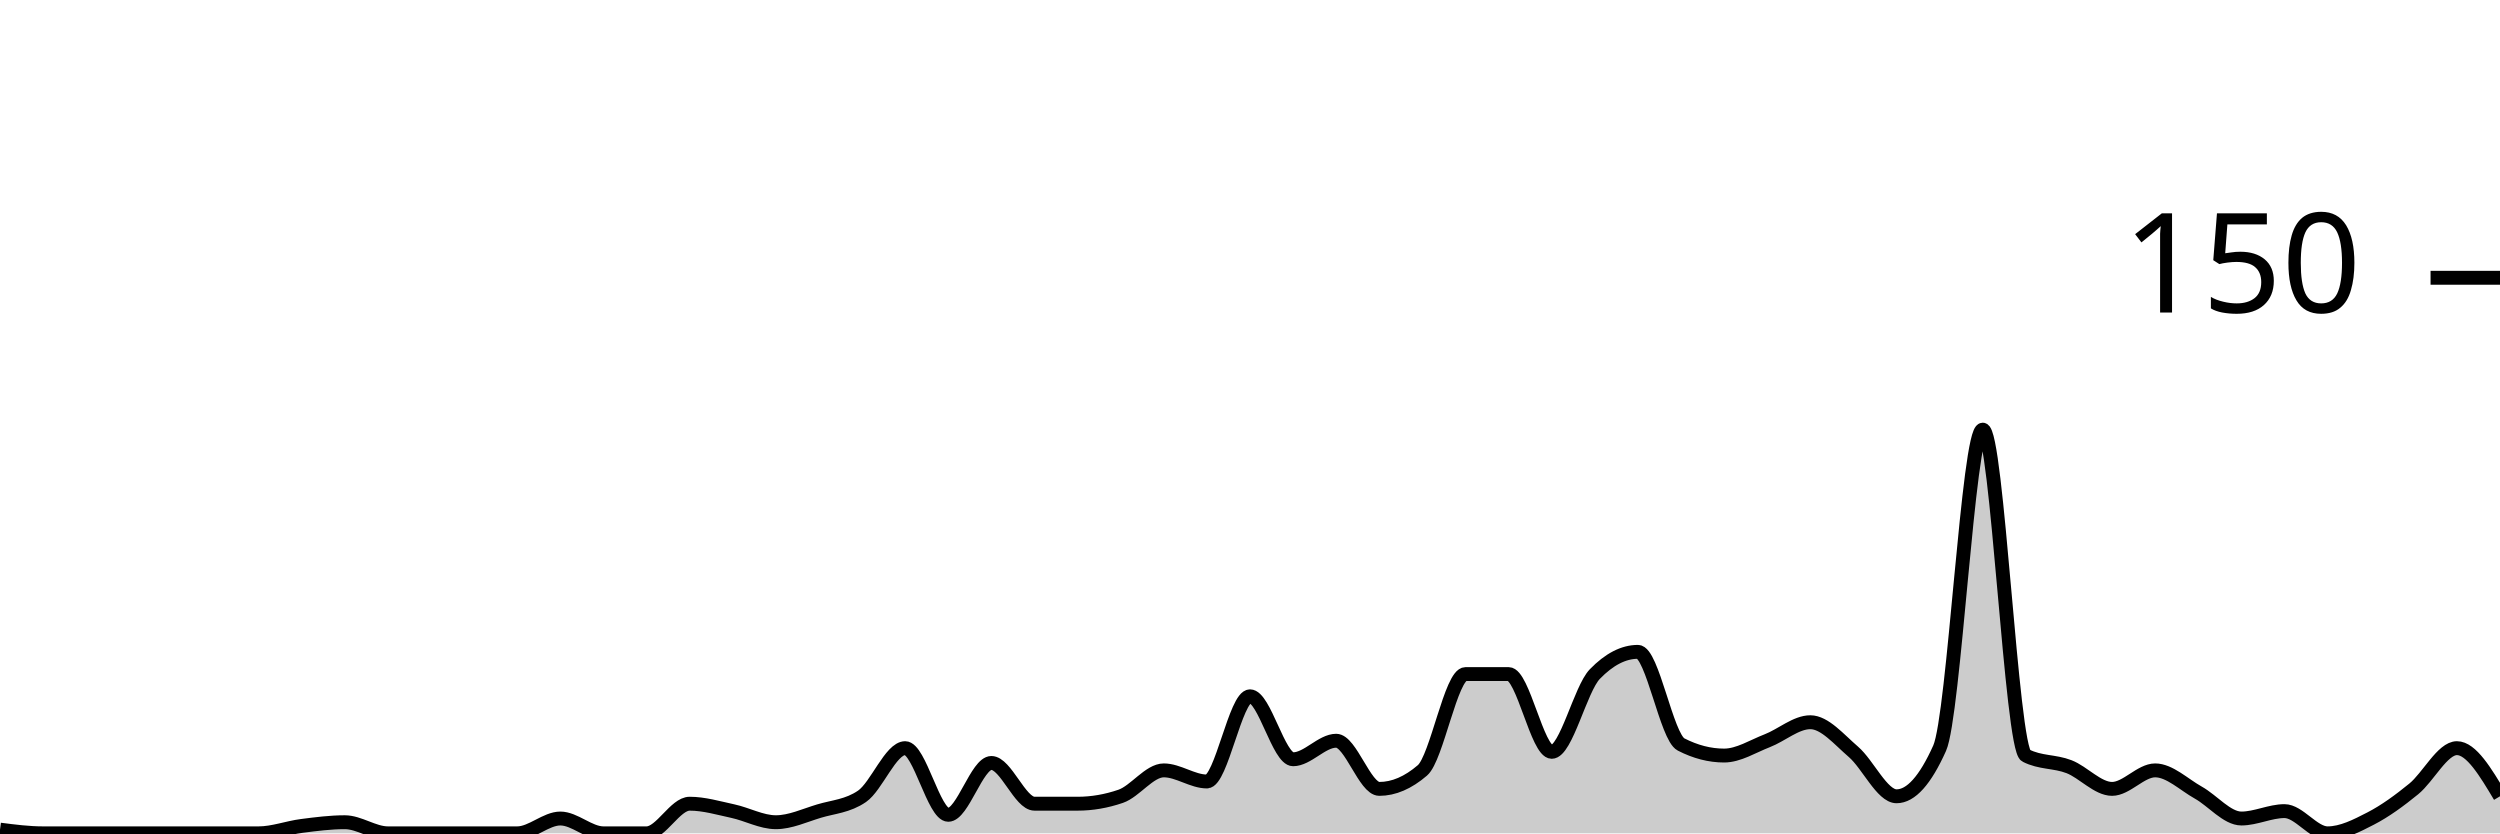
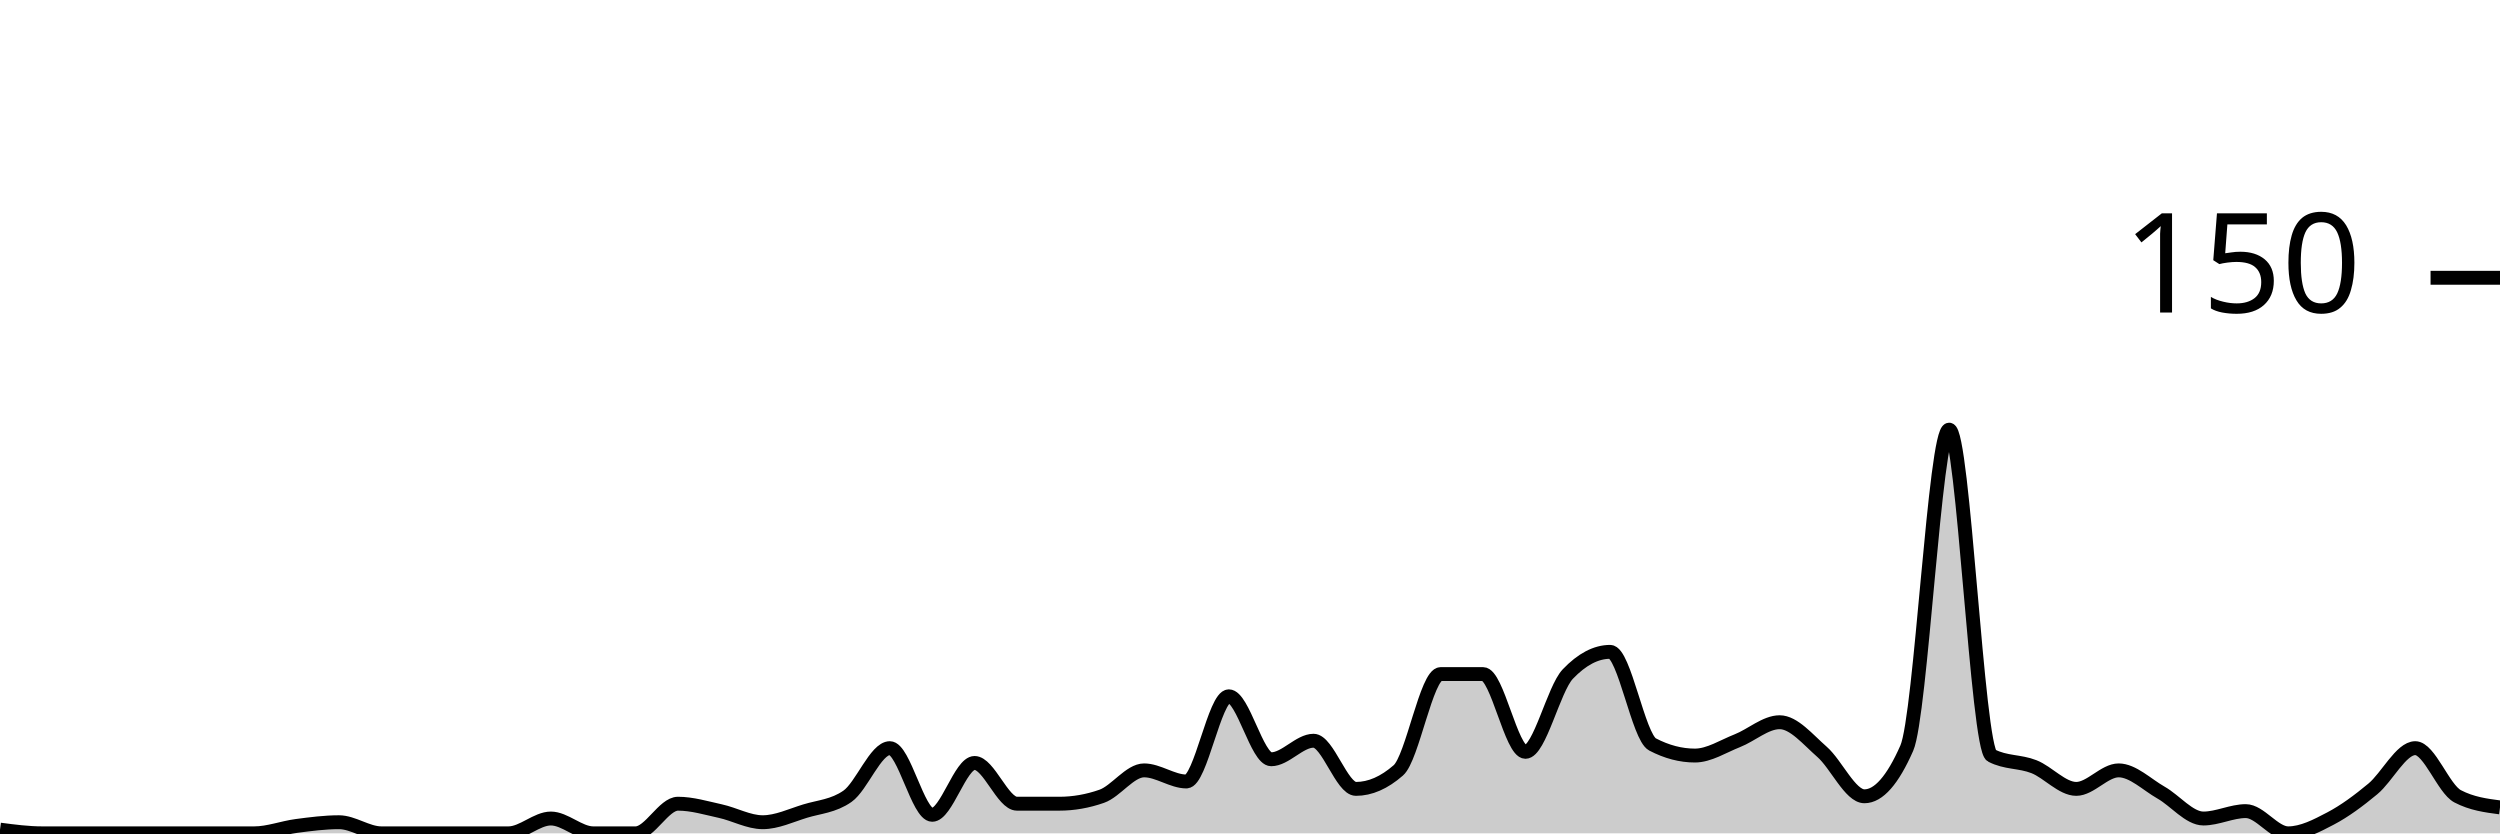
<svg xmlns="http://www.w3.org/2000/svg" viewBox="0 0 180 60">
  <g transform="translate(0,20)">
-     <path class="area" fill="rgba(0, 0, 0, 0.2)" d="M0,39.733C1.034,39.867,2.069,40,3.103,40C4.138,40,5.172,40,6.207,40C7.241,40,8.276,40,9.31,40C10.345,40,11.379,40,12.414,40C13.448,40,14.483,40,15.517,40C16.552,40,17.586,40,18.621,40C19.655,40,20.69,39.6,21.724,39.467C22.759,39.333,23.793,39.2,24.828,39.2C25.862,39.2,26.897,40,27.931,40C28.966,40,30,40,31.034,40C32.069,40,33.103,40,34.138,40C35.172,40,36.207,40,37.241,40C38.276,40,39.31,38.933,40.345,38.933C41.379,38.933,42.414,40,43.448,40C44.483,40,45.517,40,46.552,40C47.586,40,48.621,37.867,49.655,37.867C50.69,37.867,51.724,38.178,52.759,38.4C53.793,38.622,54.828,39.2,55.862,39.2C56.897,39.2,57.931,38.711,58.966,38.4C60,38.089,61.034,38.044,62.069,37.333C63.103,36.622,64.138,33.867,65.172,33.867C66.207,33.867,67.241,38.667,68.276,38.667C69.31,38.667,70.345,34.933,71.379,34.933C72.414,34.933,73.448,37.867,74.483,37.867C75.517,37.867,76.552,37.867,77.586,37.867C78.621,37.867,79.655,37.689,80.69,37.333C81.724,36.978,82.759,35.467,83.793,35.467C84.828,35.467,85.862,36.267,86.897,36.267C87.931,36.267,88.966,30.133,90,30.133C91.034,30.133,92.069,34.667,93.103,34.667C94.138,34.667,95.172,33.333,96.207,33.333C97.241,33.333,98.276,36.8,99.31,36.8C100.345,36.8,101.379,36.356,102.414,35.467C103.448,34.578,104.483,28.533,105.517,28.533C106.552,28.533,107.586,28.533,108.621,28.533C109.655,28.533,110.69,34.133,111.724,34.133C112.759,34.133,113.793,29.6,114.828,28.533C115.862,27.467,116.897,26.933,117.931,26.933C118.966,26.933,120,33.067,121.034,33.6C122.069,34.133,123.103,34.4,124.138,34.4C125.172,34.4,126.207,33.733,127.241,33.333C128.276,32.933,129.31,32,130.345,32C131.379,32,132.414,33.244,133.448,34.133C134.483,35.022,135.517,37.333,136.552,37.333C137.586,37.333,138.621,36.178,139.655,33.867C140.69,31.556,141.724,10.933,142.759,10.933C143.793,10.933,144.828,33.867,145.862,34.4C146.897,34.933,147.931,34.8,148.966,35.2C150,35.6,151.034,36.8,152.069,36.8C153.103,36.8,154.138,35.467,155.172,35.467C156.207,35.467,157.241,36.489,158.276,37.067C159.31,37.644,160.345,38.933,161.379,38.933C162.414,38.933,163.448,38.4,164.483,38.4C165.517,38.4,166.552,40,167.586,40C168.621,40,169.655,39.467,170.69,38.933C171.724,38.4,172.759,37.644,173.793,36.8C174.828,35.956,175.862,33.867,176.897,33.867C177.931,33.867,178.966,35.6,180,37.333L180,40C178.966,40,177.931,40,176.897,40C175.862,40,174.828,40,173.793,40C172.759,40,171.724,40,170.69,40C169.655,40,168.621,40,167.586,40C166.552,40,165.517,40,164.483,40C163.448,40,162.414,40,161.379,40C160.345,40,159.31,40,158.276,40C157.241,40,156.207,40,155.172,40C154.138,40,153.103,40,152.069,40C151.034,40,150,40,148.966,40C147.931,40,146.897,40,145.862,40C144.828,40,143.793,40,142.759,40C141.724,40,140.69,40,139.655,40C138.621,40,137.586,40,136.552,40C135.517,40,134.483,40,133.448,40C132.414,40,131.379,40,130.345,40C129.31,40,128.276,40,127.241,40C126.207,40,125.172,40,124.138,40C123.103,40,122.069,40,121.034,40C120,40,118.966,40,117.931,40C116.897,40,115.862,40,114.828,40C113.793,40,112.759,40,111.724,40C110.69,40,109.655,40,108.621,40C107.586,40,106.552,40,105.517,40C104.483,40,103.448,40,102.414,40C101.379,40,100.345,40,99.31,40C98.276,40,97.241,40,96.207,40C95.172,40,94.138,40,93.103,40C92.069,40,91.034,40,90,40C88.966,40,87.931,40,86.897,40C85.862,40,84.828,40,83.793,40C82.759,40,81.724,40,80.69,40C79.655,40,78.621,40,77.586,40C76.552,40,75.517,40,74.483,40C73.448,40,72.414,40,71.379,40C70.345,40,69.31,40,68.276,40C67.241,40,66.207,40,65.172,40C64.138,40,63.103,40,62.069,40C61.034,40,60,40,58.966,40C57.931,40,56.897,40,55.862,40C54.828,40,53.793,40,52.759,40C51.724,40,50.69,40,49.655,40C48.621,40,47.586,40,46.552,40C45.517,40,44.483,40,43.448,40C42.414,40,41.379,40,40.345,40C39.31,40,38.276,40,37.241,40C36.207,40,35.172,40,34.138,40C33.103,40,32.069,40,31.034,40C30,40,28.966,40,27.931,40C26.897,40,25.862,40,24.828,40C23.793,40,22.759,40,21.724,40C20.69,40,19.655,40,18.621,40C17.586,40,16.552,40,15.517,40C14.483,40,13.448,40,12.414,40C11.379,40,10.345,40,9.31,40C8.276,40,7.241,40,6.207,40C5.172,40,4.138,40,3.103,40C2.069,40,1.034,40,0,40Z" />
-     <path class="line" stroke="black" fill="none" d="M0,39.733C1.034,39.867,2.069,40,3.103,40C4.138,40,5.172,40,6.207,40C7.241,40,8.276,40,9.31,40C10.345,40,11.379,40,12.414,40C13.448,40,14.483,40,15.517,40C16.552,40,17.586,40,18.621,40C19.655,40,20.69,39.6,21.724,39.467C22.759,39.333,23.793,39.2,24.828,39.2C25.862,39.2,26.897,40,27.931,40C28.966,40,30,40,31.034,40C32.069,40,33.103,40,34.138,40C35.172,40,36.207,40,37.241,40C38.276,40,39.31,38.933,40.345,38.933C41.379,38.933,42.414,40,43.448,40C44.483,40,45.517,40,46.552,40C47.586,40,48.621,37.867,49.655,37.867C50.69,37.867,51.724,38.178,52.759,38.4C53.793,38.622,54.828,39.2,55.862,39.2C56.897,39.2,57.931,38.711,58.966,38.4C60,38.089,61.034,38.044,62.069,37.333C63.103,36.622,64.138,33.867,65.172,33.867C66.207,33.867,67.241,38.667,68.276,38.667C69.31,38.667,70.345,34.933,71.379,34.933C72.414,34.933,73.448,37.867,74.483,37.867C75.517,37.867,76.552,37.867,77.586,37.867C78.621,37.867,79.655,37.689,80.69,37.333C81.724,36.978,82.759,35.467,83.793,35.467C84.828,35.467,85.862,36.267,86.897,36.267C87.931,36.267,88.966,30.133,90,30.133C91.034,30.133,92.069,34.667,93.103,34.667C94.138,34.667,95.172,33.333,96.207,33.333C97.241,33.333,98.276,36.8,99.31,36.8C100.345,36.8,101.379,36.356,102.414,35.467C103.448,34.578,104.483,28.533,105.517,28.533C106.552,28.533,107.586,28.533,108.621,28.533C109.655,28.533,110.69,34.133,111.724,34.133C112.759,34.133,113.793,29.6,114.828,28.533C115.862,27.467,116.897,26.933,117.931,26.933C118.966,26.933,120,33.067,121.034,33.6C122.069,34.133,123.103,34.4,124.138,34.4C125.172,34.4,126.207,33.733,127.241,33.333C128.276,32.933,129.31,32,130.345,32C131.379,32,132.414,33.244,133.448,34.133C134.483,35.022,135.517,37.333,136.552,37.333C137.586,37.333,138.621,36.178,139.655,33.867C140.69,31.556,141.724,10.933,142.759,10.933C143.793,10.933,144.828,33.867,145.862,34.4C146.897,34.933,147.931,34.8,148.966,35.2C150,35.6,151.034,36.8,152.069,36.8C153.103,36.8,154.138,35.467,155.172,35.467C156.207,35.467,157.241,36.489,158.276,37.067C159.31,37.644,160.345,38.933,161.379,38.933C162.414,38.933,163.448,38.4,164.483,38.4C165.517,38.4,166.552,40,167.586,40C168.621,40,169.655,39.467,170.69,38.933C171.724,38.4,172.759,37.644,173.793,36.8C174.828,35.956,175.862,33.867,176.897,33.867C177.931,33.867,178.966,35.6,180,37.333" />
+     <path class="area" fill="rgba(0, 0, 0, 0.2)" d="M0,39.733C1.017,39.867,2.034,40,3.051,40C4.068,40,5.085,40,6.102,40C7.119,40,8.136,40,9.153,40C10.169,40,11.186,40,12.203,40C13.22,40,14.237,40,15.254,40C16.271,40,17.288,40,18.305,40C19.322,40,20.339,39.6,21.356,39.467C22.373,39.333,23.39,39.2,24.407,39.2C25.424,39.2,26.441,40,27.458,40C28.475,40,29.492,40,30.508,40C31.525,40,32.542,40,33.559,40C34.576,40,35.593,40,36.61,40C37.627,40,38.644,38.933,39.661,38.933C40.678,38.933,41.695,40,42.712,40C43.729,40,44.746,40,45.763,40C46.78,40,47.797,37.867,48.814,37.867C49.831,37.867,50.847,38.178,51.864,38.4C52.881,38.622,53.898,39.2,54.915,39.2C55.932,39.2,56.949,38.711,57.966,38.4C58.983,38.089,60,38.044,61.017,37.333C62.034,36.622,63.051,33.867,64.068,33.867C65.085,33.867,66.102,38.667,67.119,38.667C68.136,38.667,69.153,34.933,70.169,34.933C71.186,34.933,72.203,37.867,73.22,37.867C74.237,37.867,75.254,37.867,76.271,37.867C77.288,37.867,78.305,37.689,79.322,37.333C80.339,36.978,81.356,35.467,82.373,35.467C83.39,35.467,84.407,36.267,85.424,36.267C86.441,36.267,87.458,30.133,88.475,30.133C89.492,30.133,90.508,34.667,91.525,34.667C92.542,34.667,93.559,33.333,94.576,33.333C95.593,33.333,96.61,36.8,97.627,36.8C98.644,36.8,99.661,36.356,100.678,35.467C101.695,34.578,102.712,28.533,103.729,28.533C104.746,28.533,105.763,28.533,106.78,28.533C107.797,28.533,108.814,34.133,109.831,34.133C110.847,34.133,111.864,29.6,112.881,28.533C113.898,27.467,114.915,26.933,115.932,26.933C116.949,26.933,117.966,33.067,118.983,33.6C120,34.133,121.017,34.4,122.034,34.4C123.051,34.4,124.068,33.733,125.085,33.333C126.102,32.933,127.119,32,128.136,32C129.153,32,130.169,33.244,131.186,34.133C132.203,35.022,133.22,37.333,134.237,37.333C135.254,37.333,136.271,36.178,137.288,33.867C138.305,31.556,139.322,10.933,140.339,10.933C141.356,10.933,142.373,33.867,143.39,34.4C144.407,34.933,145.424,34.8,146.441,35.2C147.458,35.6,148.475,36.8,149.492,36.8C150.508,36.8,151.525,35.467,152.542,35.467C153.559,35.467,154.576,36.489,155.593,37.067C156.61,37.644,157.627,38.933,158.644,38.933C159.661,38.933,160.678,38.4,161.695,38.4C162.712,38.4,163.729,40,164.746,40C165.763,40,166.78,39.467,167.797,38.933C168.814,38.4,169.831,37.644,170.847,36.8C171.864,35.956,172.881,33.867,173.898,33.867C174.915,33.867,175.932,36.8,176.949,37.333C177.966,37.867,178.983,38,180,38.133L180,40C178.983,40,177.966,40,176.949,40C175.932,40,174.915,40,173.898,40C172.881,40,171.864,40,170.847,40C169.831,40,168.814,40,167.797,40C166.78,40,165.763,40,164.746,40C163.729,40,162.712,40,161.695,40C160.678,40,159.661,40,158.644,40C157.627,40,156.61,40,155.593,40C154.576,40,153.559,40,152.542,40C151.525,40,150.508,40,149.492,40C148.475,40,147.458,40,146.441,40C145.424,40,144.407,40,143.39,40C142.373,40,141.356,40,140.339,40C139.322,40,138.305,40,137.288,40C136.271,40,135.254,40,134.237,40C133.22,40,132.203,40,131.186,40C130.169,40,129.153,40,128.136,40C127.119,40,126.102,40,125.085,40C124.068,40,123.051,40,122.034,40C121.017,40,120,40,118.983,40C117.966,40,116.949,40,115.932,40C114.915,40,113.898,40,112.881,40C111.864,40,110.847,40,109.831,40C108.814,40,107.797,40,106.78,40C105.763,40,104.746,40,103.729,40C102.712,40,101.695,40,100.678,40C99.661,40,98.644,40,97.627,40C96.61,40,95.593,40,94.576,40C93.559,40,92.542,40,91.525,40C90.508,40,89.492,40,88.475,40C87.458,40,86.441,40,85.424,40C84.407,40,83.39,40,82.373,40C81.356,40,80.339,40,79.322,40C78.305,40,77.288,40,76.271,40C75.254,40,74.237,40,73.22,40C72.203,40,71.186,40,70.169,40C69.153,40,68.136,40,67.119,40C66.102,40,65.085,40,64.068,40C63.051,40,62.034,40,61.017,40C60,40,58.983,40,57.966,40C56.949,40,55.932,40,54.915,40C53.898,40,52.881,40,51.864,40C50.847,40,49.831,40,48.814,40C47.797,40,46.78,40,45.763,40C44.746,40,43.729,40,42.712,40C41.695,40,40.678,40,39.661,40C38.644,40,37.627,40,36.61,40C35.593,40,34.576,40,33.559,40C32.542,40,31.525,40,30.508,40C29.492,40,28.475,40,27.458,40C26.441,40,25.424,40,24.407,40C23.39,40,22.373,40,21.356,40C20.339,40,19.322,40,18.305,40C17.288,40,16.271,40,15.254,40C14.237,40,13.22,40,12.203,40C11.186,40,10.169,40,9.153,40C8.136,40,7.119,40,6.102,40C5.085,40,4.068,40,3.051,40C2.034,40,1.017,40,0,40Z" />
+     <path class="line" stroke="black" fill="none" d="M0,39.733C1.017,39.867,2.034,40,3.051,40C4.068,40,5.085,40,6.102,40C7.119,40,8.136,40,9.153,40C10.169,40,11.186,40,12.203,40C13.22,40,14.237,40,15.254,40C16.271,40,17.288,40,18.305,40C19.322,40,20.339,39.6,21.356,39.467C22.373,39.333,23.39,39.2,24.407,39.2C25.424,39.2,26.441,40,27.458,40C28.475,40,29.492,40,30.508,40C31.525,40,32.542,40,33.559,40C34.576,40,35.593,40,36.61,40C37.627,40,38.644,38.933,39.661,38.933C40.678,38.933,41.695,40,42.712,40C43.729,40,44.746,40,45.763,40C46.78,40,47.797,37.867,48.814,37.867C49.831,37.867,50.847,38.178,51.864,38.4C52.881,38.622,53.898,39.2,54.915,39.2C55.932,39.2,56.949,38.711,57.966,38.4C58.983,38.089,60,38.044,61.017,37.333C62.034,36.622,63.051,33.867,64.068,33.867C65.085,33.867,66.102,38.667,67.119,38.667C68.136,38.667,69.153,34.933,70.169,34.933C71.186,34.933,72.203,37.867,73.22,37.867C74.237,37.867,75.254,37.867,76.271,37.867C77.288,37.867,78.305,37.689,79.322,37.333C80.339,36.978,81.356,35.467,82.373,35.467C83.39,35.467,84.407,36.267,85.424,36.267C86.441,36.267,87.458,30.133,88.475,30.133C89.492,30.133,90.508,34.667,91.525,34.667C92.542,34.667,93.559,33.333,94.576,33.333C95.593,33.333,96.61,36.8,97.627,36.8C98.644,36.8,99.661,36.356,100.678,35.467C101.695,34.578,102.712,28.533,103.729,28.533C104.746,28.533,105.763,28.533,106.78,28.533C107.797,28.533,108.814,34.133,109.831,34.133C110.847,34.133,111.864,29.6,112.881,28.533C113.898,27.467,114.915,26.933,115.932,26.933C116.949,26.933,117.966,33.067,118.983,33.6C120,34.133,121.017,34.4,122.034,34.4C123.051,34.4,124.068,33.733,125.085,33.333C126.102,32.933,127.119,32,128.136,32C129.153,32,130.169,33.244,131.186,34.133C132.203,35.022,133.22,37.333,134.237,37.333C135.254,37.333,136.271,36.178,137.288,33.867C138.305,31.556,139.322,10.933,140.339,10.933C141.356,10.933,142.373,33.867,143.39,34.4C144.407,34.933,145.424,34.8,146.441,35.2C147.458,35.6,148.475,36.8,149.492,36.8C150.508,36.8,151.525,35.467,152.542,35.467C153.559,35.467,154.576,36.489,155.593,37.067C156.61,37.644,157.627,38.933,158.644,38.933C159.661,38.933,160.678,38.4,161.695,38.4C162.712,38.4,163.729,40,164.746,40C165.763,40,166.78,39.467,167.797,38.933C168.814,38.4,169.831,37.644,170.847,36.8C171.864,35.956,172.881,33.867,173.898,33.867C174.915,33.867,175.932,36.8,176.949,37.333C177.966,37.867,178.983,38,180,38.133" />
    <path class="axis-ceiling" stroke-width="1" stroke="black" fill="none" d="M175,0L180,0" />
    <text class="axis-ceiling-label" font-family="sans-serif" text-anchor="end" font-size="10px" x="170" y="2.5">150</text>
  </g>
</svg>
